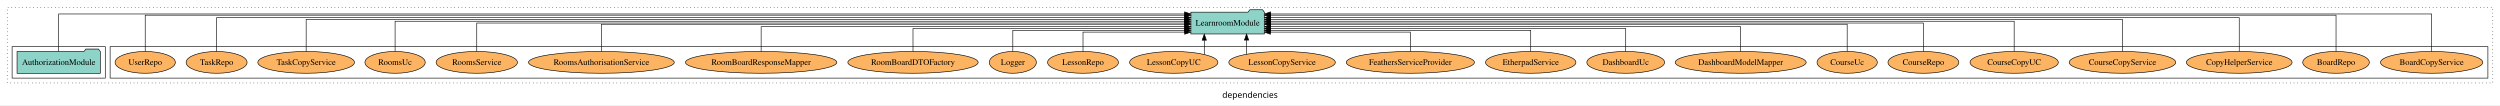
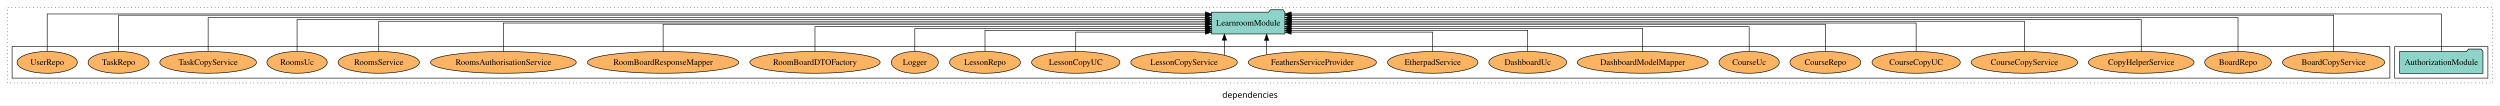
<svg xmlns="http://www.w3.org/2000/svg" width="4132pt" height="174pt" viewBox="0.00 0.00 4132.00 173.80">
  <g id="graph0" class="graph" transform="scale(1 1) rotate(0) translate(4 169.8)">
    <polygon fill="white" stroke="transparent" points="-4,4 -4,-169.8 4128,-169.8 4128,4 -4,4" />
    <text text-anchor="middle" x="2062" y="-8.2" font-family="sans-serif" font-size="14.00">dependencies</text>
    <g id="clust1" class="cluster">
      <polygon fill="none" stroke="black" stroke-dasharray="1,5" points="8,-32.8 8,-157.8 4116,-157.8 4116,-32.8 8,-32.8" />
    </g>
+     <g id="clust3" class="cluster">
+       <polygon fill="none" stroke="black" points="3954,-40.8 3954,-92.8 4108,-92.8 4108,-40.8 3954,-40.8" />
+     </g>
    <g id="clust6" class="cluster">
-       <polygon fill="none" stroke="black" points="178,-40.8 178,-92.8 4108,-92.8 4108,-40.8 178,-40.8" />
-     </g>
-     <g id="clust3" class="cluster">
-       <polygon fill="none" stroke="black" points="16,-40.8 16,-92.8 170,-92.8 170,-40.8 16,-40.8" />
+       <polygon fill="none" stroke="black" points="16,-40.8 16,-92.8 3946,-92.8 3946,-40.8 16,-40.8" />
    </g>
    <g id="node1" class="node">
-       <polygon fill="#8dd3c7" stroke="black" points="161.81,-84.8 158.81,-88.8 137.81,-88.8 134.81,-84.8 24.19,-84.8 24.19,-48.8 161.81,-48.8 161.81,-84.8" />
-       <text text-anchor="middle" x="93" y="-62.6" font-family="Times,serif" font-size="14.00">AuthorizationModule</text>
+       <polygon fill="#8dd3c7" stroke="black" points="4099.81,-84.8 4096.81,-88.8 4075.81,-88.8 4072.81,-84.8 3962.19,-84.8 3962.19,-48.8 4099.81,-48.8 4099.81,-84.8" />
+       <text text-anchor="middle" x="4031" y="-62.6" font-family="Times,serif" font-size="14.00">AuthorizationModule</text>
    </g>
    <g id="node2" class="node">
-       <polygon fill="#8dd3c7" stroke="black" points="2085.75,-149.8 2082.75,-153.8 2061.75,-153.8 2058.75,-149.8 1964.25,-149.8 1964.25,-113.8 2085.75,-113.8 2085.75,-149.8" />
-       <text text-anchor="middle" x="2025" y="-127.6" font-family="Times,serif" font-size="14.00">LearnroomModule</text>
+       <polygon fill="#8dd3c7" stroke="black" points="2119.75,-149.8 2116.75,-153.8 2095.75,-153.8 2092.75,-149.8 1998.25,-149.8 1998.25,-113.8 2119.75,-113.8 2119.75,-149.8" />
+       <text text-anchor="middle" x="2059" y="-127.6" font-family="Times,serif" font-size="14.00">LearnroomModule</text>
    </g>
    <g id="edge1" class="edge">
-       <path fill="none" stroke="black" d="M93,-84.95C93,-108.56 93,-146.8 93,-146.8 93,-146.8 1953.99,-146.8 1953.99,-146.8" />
-       <polygon fill="black" stroke="black" points="1953.99,-150.3 1963.99,-146.8 1953.99,-143.3 1953.99,-150.3" />
+       <path fill="none" stroke="black" d="M4031,-84.95C4031,-108.56 4031,-146.8 4031,-146.8 4031,-146.8 2129.91,-146.8 2129.91,-146.8" />
+       <polygon fill="black" stroke="black" points="2129.91,-143.3 2119.91,-146.8 2129.91,-150.3 2129.91,-143.3" />
    </g>
    <g id="node3" class="node">
-       <ellipse fill="#fdb462" stroke="black" cx="4015" cy="-66.8" rx="84.54" ry="18" />
-       <text text-anchor="middle" x="4015" y="-62.6" font-family="Times,serif" font-size="14.00">BoardCopyService</text>
+       <ellipse fill="#fdb462" stroke="black" cx="3853" cy="-66.8" rx="84.54" ry="18" />
+       <text text-anchor="middle" x="3853" y="-62.6" font-family="Times,serif" font-size="14.00">BoardCopyService</text>
    </g>
    <g id="edge2" class="edge">
-       <path fill="none" stroke="black" d="M4015,-84.95C4015,-108.56 4015,-146.8 4015,-146.8 4015,-146.8 2095.92,-146.8 2095.92,-146.8" />
-       <polygon fill="black" stroke="black" points="2095.92,-143.3 2085.92,-146.8 2095.92,-150.3 2095.92,-143.3" />
+       <path fill="none" stroke="black" d="M3853,-84.89C3853,-107.93 3853,-144.8 3853,-144.8 3853,-144.8 2129.98,-144.8 2129.98,-144.8" />
+       <polygon fill="black" stroke="black" points="2129.98,-141.3 2119.98,-144.8 2129.98,-148.3 2129.98,-141.3" />
    </g>
    <g id="node4" class="node">
-       <ellipse fill="#fdb462" stroke="black" cx="3857" cy="-66.8" rx="55.04" ry="18" />
-       <text text-anchor="middle" x="3857" y="-62.6" font-family="Times,serif" font-size="14.00">BoardRepo</text>
+       <ellipse fill="#fdb462" stroke="black" cx="3695" cy="-66.8" rx="55.04" ry="18" />
+       <text text-anchor="middle" x="3695" y="-62.6" font-family="Times,serif" font-size="14.00">BoardRepo</text>
    </g>
    <g id="edge3" class="edge">
-       <path fill="none" stroke="black" d="M3857,-84.89C3857,-107.93 3857,-144.8 3857,-144.8 3857,-144.8 2095.95,-144.8 2095.95,-144.8" />
-       <polygon fill="black" stroke="black" points="2095.95,-141.3 2085.95,-144.8 2095.95,-148.3 2095.95,-141.3" />
+       <path fill="none" stroke="black" d="M3695,-85.09C3695,-107.01 3695,-140.8 3695,-140.8 3695,-140.8 2130.15,-140.8 2130.15,-140.8" />
+       <polygon fill="black" stroke="black" points="2130.15,-137.3 2120.15,-140.8 2130.15,-144.3 2130.15,-137.3" />
    </g>
    <g id="node5" class="node">
-       <ellipse fill="#fdb462" stroke="black" cx="3697" cy="-66.8" rx="87.39" ry="18" />
-       <text text-anchor="middle" x="3697" y="-62.6" font-family="Times,serif" font-size="14.00">CopyHelperService</text>
+       <ellipse fill="#fdb462" stroke="black" cx="3535" cy="-66.8" rx="87.39" ry="18" />
+       <text text-anchor="middle" x="3535" y="-62.6" font-family="Times,serif" font-size="14.00">CopyHelperService</text>
    </g>
    <g id="edge4" class="edge">
-       <path fill="none" stroke="black" d="M3697,-85.09C3697,-107.01 3697,-140.8 3697,-140.8 3697,-140.8 2095.99,-140.8 2095.99,-140.8" />
-       <polygon fill="black" stroke="black" points="2095.99,-137.3 2085.99,-140.8 2095.99,-144.3 2095.99,-137.3" />
+       <path fill="none" stroke="black" d="M3535,-85.08C3535,-106.12 3535,-137.8 3535,-137.8 3535,-137.8 2130.08,-137.8 2130.08,-137.8" />
+       <polygon fill="black" stroke="black" points="2130.08,-134.3 2120.08,-137.8 2130.08,-141.3 2130.08,-134.3" />
    </g>
    <g id="node6" class="node">
-       <ellipse fill="#fdb462" stroke="black" cx="3504" cy="-66.8" rx="88.06" ry="18" />
-       <text text-anchor="middle" x="3504" y="-62.6" font-family="Times,serif" font-size="14.00">CourseCopyService</text>
+       <ellipse fill="#fdb462" stroke="black" cx="3342" cy="-66.8" rx="88.06" ry="18" />
+       <text text-anchor="middle" x="3342" y="-62.6" font-family="Times,serif" font-size="14.00">CourseCopyService</text>
    </g>
    <g id="edge5" class="edge">
-       <path fill="none" stroke="black" d="M3504,-85.08C3504,-106.12 3504,-137.8 3504,-137.8 3504,-137.8 2096.2,-137.8 2096.2,-137.8" />
-       <polygon fill="black" stroke="black" points="2096.2,-134.3 2086.2,-137.8 2096.2,-141.3 2096.2,-134.3" />
+       <path fill="none" stroke="black" d="M3342,-85.02C3342,-105.17 3342,-134.8 3342,-134.8 3342,-134.8 2130.02,-134.8 2130.02,-134.8" />
+       <polygon fill="black" stroke="black" points="2130.02,-131.3 2120.02,-134.8 2130.02,-138.3 2130.02,-131.3" />
    </g>
    <g id="node7" class="node">
-       <ellipse fill="#fdb462" stroke="black" cx="3325" cy="-66.8" rx="72.97" ry="18" />
-       <text text-anchor="middle" x="3325" y="-62.6" font-family="Times,serif" font-size="14.00">CourseCopyUC</text>
+       <ellipse fill="#fdb462" stroke="black" cx="3163" cy="-66.8" rx="72.97" ry="18" />
+       <text text-anchor="middle" x="3163" y="-62.6" font-family="Times,serif" font-size="14.00">CourseCopyUC</text>
    </g>
    <g id="edge6" class="edge">
-       <path fill="none" stroke="black" d="M3325,-85.02C3325,-105.17 3325,-134.8 3325,-134.8 3325,-134.8 2095.96,-134.8 2095.96,-134.8" />
-       <polygon fill="black" stroke="black" points="2095.96,-131.3 2085.96,-134.8 2095.96,-138.3 2095.96,-131.3" />
+       <path fill="none" stroke="black" d="M3163,-84.91C3163,-104.14 3163,-131.8 3163,-131.8 3163,-131.8 2129.93,-131.8 2129.93,-131.8" />
+       <polygon fill="black" stroke="black" points="2129.93,-128.3 2119.93,-131.8 2129.93,-135.3 2129.93,-128.3" />
    </g>
    <g id="node8" class="node">
-       <ellipse fill="#fdb462" stroke="black" cx="3175" cy="-66.8" rx="58.56" ry="18" />
-       <text text-anchor="middle" x="3175" y="-62.6" font-family="Times,serif" font-size="14.00">CourseRepo</text>
+       <ellipse fill="#fdb462" stroke="black" cx="3013" cy="-66.8" rx="58.56" ry="18" />
+       <text text-anchor="middle" x="3013" y="-62.6" font-family="Times,serif" font-size="14.00">CourseRepo</text>
    </g>
    <g id="edge7" class="edge">
-       <path fill="none" stroke="black" d="M3175,-84.91C3175,-104.14 3175,-131.8 3175,-131.8 3175,-131.8 2096.02,-131.8 2096.02,-131.8" />
-       <polygon fill="black" stroke="black" points="2096.02,-128.3 2086.02,-131.8 2096.02,-135.3 2096.02,-128.3" />
+       <path fill="none" stroke="black" d="M3013,-85.02C3013,-103.63 3013,-129.8 3013,-129.8 3013,-129.8 2129.76,-129.8 2129.76,-129.8" />
+       <polygon fill="black" stroke="black" points="2129.76,-126.3 2119.76,-129.8 2129.76,-133.3 2129.76,-126.3" />
    </g>
    <g id="node9" class="node">
-       <ellipse fill="#fdb462" stroke="black" cx="3049" cy="-66.8" rx="49.81" ry="18" />
-       <text text-anchor="middle" x="3049" y="-62.6" font-family="Times,serif" font-size="14.00">CourseUc</text>
+       <ellipse fill="#fdb462" stroke="black" cx="2887" cy="-66.8" rx="49.81" ry="18" />
+       <text text-anchor="middle" x="2887" y="-62.6" font-family="Times,serif" font-size="14.00">CourseUc</text>
    </g>
    <g id="edge8" class="edge">
-       <path fill="none" stroke="black" d="M3049,-85.02C3049,-103.63 3049,-129.8 3049,-129.8 3049,-129.8 2095.99,-129.8 2095.99,-129.8" />
-       <polygon fill="black" stroke="black" points="2095.99,-126.3 2085.99,-129.8 2095.99,-133.3 2095.99,-126.3" />
+       <path fill="none" stroke="black" d="M2887,-84.82C2887,-102.17 2887,-125.8 2887,-125.8 2887,-125.8 2129.88,-125.8 2129.88,-125.8" />
+       <polygon fill="black" stroke="black" points="2129.88,-122.3 2119.88,-125.8 2129.88,-129.3 2129.88,-122.3" />
    </g>
    <g id="node10" class="node">
-       <ellipse fill="#fdb462" stroke="black" cx="2873" cy="-66.8" rx="108.23" ry="18" />
-       <text text-anchor="middle" x="2873" y="-62.6" font-family="Times,serif" font-size="14.00">DashboardModelMapper</text>
+       <ellipse fill="#fdb462" stroke="black" cx="2711" cy="-66.8" rx="108.23" ry="18" />
+       <text text-anchor="middle" x="2711" y="-62.6" font-family="Times,serif" font-size="14.00">DashboardModelMapper</text>
    </g>
    <g id="edge9" class="edge">
-       <path fill="none" stroke="black" d="M2873,-84.82C2873,-102.17 2873,-125.8 2873,-125.8 2873,-125.8 2095.99,-125.8 2095.99,-125.8" />
-       <polygon fill="black" stroke="black" points="2095.99,-122.3 2085.99,-125.8 2095.99,-129.3 2095.99,-122.3" />
+       <path fill="none" stroke="black" d="M2711,-84.83C2711,-101.2 2711,-122.8 2711,-122.8 2711,-122.8 2129.75,-122.8 2129.75,-122.8" />
+       <polygon fill="black" stroke="black" points="2129.75,-119.3 2119.75,-122.8 2129.75,-126.3 2129.75,-119.3" />
    </g>
    <g id="node11" class="node">
-       <ellipse fill="#fdb462" stroke="black" cx="2683" cy="-66.8" rx="64.26" ry="18" />
-       <text text-anchor="middle" x="2683" y="-62.6" font-family="Times,serif" font-size="14.00">DashboardUc</text>
+       <ellipse fill="#fdb462" stroke="black" cx="2521" cy="-66.8" rx="64.26" ry="18" />
+       <text text-anchor="middle" x="2521" y="-62.6" font-family="Times,serif" font-size="14.00">DashboardUc</text>
    </g>
    <g id="edge10" class="edge">
-       <path fill="none" stroke="black" d="M2683,-84.83C2683,-101.2 2683,-122.8 2683,-122.8 2683,-122.8 2096.02,-122.8 2096.02,-122.8" />
-       <polygon fill="black" stroke="black" points="2096.02,-119.3 2086.02,-122.8 2096.02,-126.3 2096.02,-119.3" />
+       <path fill="none" stroke="black" d="M2521,-85.04C2521,-100.37 2521,-119.8 2521,-119.8 2521,-119.8 2129.87,-119.8 2129.87,-119.8" />
+       <polygon fill="black" stroke="black" points="2129.87,-116.3 2119.87,-119.8 2129.87,-123.3 2129.87,-116.3" />
    </g>
    <g id="node12" class="node">
-       <ellipse fill="#fdb462" stroke="black" cx="2526" cy="-66.8" rx="74.7" ry="18" />
-       <text text-anchor="middle" x="2526" y="-62.6" font-family="Times,serif" font-size="14.00">EtherpadService</text>
+       <ellipse fill="#fdb462" stroke="black" cx="2364" cy="-66.8" rx="74.7" ry="18" />
+       <text text-anchor="middle" x="2364" y="-62.6" font-family="Times,serif" font-size="14.00">EtherpadService</text>
    </g>
    <g id="edge11" class="edge">
-       <path fill="none" stroke="black" d="M2526,-85.04C2526,-100.37 2526,-119.8 2526,-119.8 2526,-119.8 2095.93,-119.8 2095.93,-119.8" />
-       <polygon fill="black" stroke="black" points="2095.93,-116.3 2085.93,-119.8 2095.93,-123.3 2095.93,-116.3" />
+       <path fill="none" stroke="black" d="M2364,-84.85C2364,-99.17 2364,-116.8 2364,-116.8 2364,-116.8 2129.99,-116.8 2129.99,-116.8" />
+       <polygon fill="black" stroke="black" points="2129.99,-113.3 2119.99,-116.8 2129.99,-120.3 2129.99,-113.3" />
    </g>
    <g id="node13" class="node">
-       <ellipse fill="#fdb462" stroke="black" cx="2327" cy="-66.8" rx="105.93" ry="18" />
-       <text text-anchor="middle" x="2327" y="-62.6" font-family="Times,serif" font-size="14.00">FeathersServiceProvider</text>
+       <ellipse fill="#fdb462" stroke="black" cx="2165" cy="-66.8" rx="105.93" ry="18" />
+       <text text-anchor="middle" x="2165" y="-62.6" font-family="Times,serif" font-size="14.00">FeathersServiceProvider</text>
    </g>
    <g id="edge12" class="edge">
-       <path fill="none" stroke="black" d="M2327,-84.85C2327,-99.17 2327,-116.8 2327,-116.8 2327,-116.8 2095.75,-116.8 2095.75,-116.8" />
-       <polygon fill="black" stroke="black" points="2095.75,-113.3 2085.75,-116.8 2095.75,-120.3 2095.75,-113.3" />
+       <path fill="none" stroke="black" d="M2089.45,-79.64C2089.45,-79.64 2089.45,-103.32 2089.45,-103.32" />
+       <polygon fill="black" stroke="black" points="2085.95,-103.32 2089.45,-113.32 2092.95,-103.32 2085.95,-103.32" />
    </g>
    <g id="node14" class="node">
-       <ellipse fill="#fdb462" stroke="black" cx="2115" cy="-66.8" rx="88.06" ry="18" />
-       <text text-anchor="middle" x="2115" y="-62.6" font-family="Times,serif" font-size="14.00">LessonCopyService</text>
+       <ellipse fill="#fdb462" stroke="black" cx="1953" cy="-66.8" rx="88.06" ry="18" />
+       <text text-anchor="middle" x="1953" y="-62.6" font-family="Times,serif" font-size="14.00">LessonCopyService</text>
    </g>
    <g id="edge13" class="edge">
-       <path fill="none" stroke="black" d="M2056.3,-80.27C2056.3,-80.27 2056.3,-103.66 2056.3,-103.66" />
-       <polygon fill="black" stroke="black" points="2052.8,-103.66 2056.3,-113.66 2059.8,-103.66 2052.8,-103.66" />
+       <path fill="none" stroke="black" d="M2019.7,-78.72C2019.7,-78.72 2019.7,-103.57 2019.7,-103.57" />
+       <polygon fill="black" stroke="black" points="2016.2,-103.57 2019.7,-113.57 2023.2,-103.57 2016.2,-103.57" />
    </g>
    <g id="node15" class="node">
-       <ellipse fill="#fdb462" stroke="black" cx="1936" cy="-66.8" rx="72.97" ry="18" />
-       <text text-anchor="middle" x="1936" y="-62.6" font-family="Times,serif" font-size="14.00">LessonCopyUC</text>
+       <ellipse fill="#fdb462" stroke="black" cx="1774" cy="-66.8" rx="72.97" ry="18" />
+       <text text-anchor="middle" x="1774" y="-62.6" font-family="Times,serif" font-size="14.00">LessonCopyUC</text>
    </g>
    <g id="edge14" class="edge">
-       <path fill="none" stroke="black" d="M1986.43,-79.95C1986.43,-79.95 1986.43,-103.49 1986.43,-103.49" />
-       <polygon fill="black" stroke="black" points="1982.93,-103.49 1986.43,-113.49 1989.93,-103.49 1982.93,-103.49" />
+       <path fill="none" stroke="black" d="M1774,-84.85C1774,-99.17 1774,-116.8 1774,-116.8 1774,-116.8 1988.21,-116.8 1988.21,-116.8" />
+       <polygon fill="black" stroke="black" points="1988.21,-120.3 1998.21,-116.8 1988.21,-113.3 1988.21,-120.3" />
    </g>
    <g id="node16" class="node">
-       <ellipse fill="#fdb462" stroke="black" cx="1786" cy="-66.8" rx="58.56" ry="18" />
-       <text text-anchor="middle" x="1786" y="-62.6" font-family="Times,serif" font-size="14.00">LessonRepo</text>
+       <ellipse fill="#fdb462" stroke="black" cx="1624" cy="-66.8" rx="58.56" ry="18" />
+       <text text-anchor="middle" x="1624" y="-62.6" font-family="Times,serif" font-size="14.00">LessonRepo</text>
    </g>
    <g id="edge15" class="edge">
-       <path fill="none" stroke="black" d="M1786,-84.85C1786,-99.17 1786,-116.8 1786,-116.8 1786,-116.8 1954.07,-116.8 1954.07,-116.8" />
-       <polygon fill="black" stroke="black" points="1954.07,-120.3 1964.07,-116.8 1954.07,-113.3 1954.07,-120.3" />
+       <path fill="none" stroke="black" d="M1624,-85.04C1624,-100.37 1624,-119.8 1624,-119.8 1624,-119.8 1988.06,-119.8 1988.06,-119.8" />
+       <polygon fill="black" stroke="black" points="1988.06,-123.3 1998.06,-119.8 1988.06,-116.3 1988.06,-123.3" />
    </g>
    <g id="node17" class="node">
-       <ellipse fill="#fdb462" stroke="black" cx="1670" cy="-66.8" rx="38.85" ry="18" />
-       <text text-anchor="middle" x="1670" y="-62.6" font-family="Times,serif" font-size="14.00">Logger</text>
+       <ellipse fill="#fdb462" stroke="black" cx="1508" cy="-66.8" rx="38.85" ry="18" />
+       <text text-anchor="middle" x="1508" y="-62.6" font-family="Times,serif" font-size="14.00">Logger</text>
    </g>
    <g id="edge16" class="edge">
-       <path fill="none" stroke="black" d="M1670,-85.04C1670,-100.37 1670,-119.8 1670,-119.8 1670,-119.8 1953.97,-119.8 1953.97,-119.8" />
-       <polygon fill="black" stroke="black" points="1953.97,-123.3 1963.97,-119.8 1953.97,-116.3 1953.97,-123.3" />
+       <path fill="none" stroke="black" d="M1508,-84.83C1508,-101.2 1508,-122.8 1508,-122.8 1508,-122.8 1988.19,-122.8 1988.19,-122.8" />
+       <polygon fill="black" stroke="black" points="1988.19,-126.3 1998.19,-122.8 1988.19,-119.3 1988.19,-126.3" />
    </g>
    <g id="node18" class="node">
-       <ellipse fill="#fdb462" stroke="black" cx="1505" cy="-66.8" rx="107.68" ry="18" />
-       <text text-anchor="middle" x="1505" y="-62.6" font-family="Times,serif" font-size="14.00">RoomBoardDTOFactory</text>
+       <ellipse fill="#fdb462" stroke="black" cx="1343" cy="-66.8" rx="107.68" ry="18" />
+       <text text-anchor="middle" x="1343" y="-62.6" font-family="Times,serif" font-size="14.00">RoomBoardDTOFactory</text>
    </g>
    <g id="edge17" class="edge">
-       <path fill="none" stroke="black" d="M1505,-84.83C1505,-101.2 1505,-122.8 1505,-122.8 1505,-122.8 1954.08,-122.8 1954.08,-122.8" />
-       <polygon fill="black" stroke="black" points="1954.08,-126.3 1964.08,-122.8 1954.08,-119.3 1954.08,-126.3" />
+       <path fill="none" stroke="black" d="M1343,-84.82C1343,-102.17 1343,-125.8 1343,-125.8 1343,-125.8 1987.95,-125.8 1987.95,-125.8" />
+       <polygon fill="black" stroke="black" points="1987.95,-129.3 1997.95,-125.8 1987.95,-122.3 1987.95,-129.3" />
    </g>
    <g id="node19" class="node">
-       <ellipse fill="#fdb462" stroke="black" cx="1254" cy="-66.8" rx="125.09" ry="18" />
-       <text text-anchor="middle" x="1254" y="-62.6" font-family="Times,serif" font-size="14.00">RoomBoardResponseMapper</text>
+       <ellipse fill="#fdb462" stroke="black" cx="1092" cy="-66.8" rx="125.09" ry="18" />
+       <text text-anchor="middle" x="1092" y="-62.6" font-family="Times,serif" font-size="14.00">RoomBoardResponseMapper</text>
    </g>
    <g id="edge18" class="edge">
-       <path fill="none" stroke="black" d="M1254,-84.82C1254,-102.17 1254,-125.8 1254,-125.8 1254,-125.8 1954.18,-125.8 1954.18,-125.8" />
-       <polygon fill="black" stroke="black" points="1954.18,-129.3 1964.18,-125.8 1954.18,-122.3 1954.18,-129.3" />
+       <path fill="none" stroke="black" d="M1092,-85.02C1092,-103.63 1092,-129.8 1092,-129.8 1092,-129.8 1988.14,-129.8 1988.14,-129.8" />
+       <polygon fill="black" stroke="black" points="1988.14,-133.3 1998.14,-129.8 1988.14,-126.3 1988.14,-133.3" />
    </g>
    <g id="node20" class="node">
-       <ellipse fill="#fdb462" stroke="black" cx="990" cy="-66.8" rx="120.44" ry="18" />
-       <text text-anchor="middle" x="990" y="-62.6" font-family="Times,serif" font-size="14.00">RoomsAuthorisationService</text>
+       <ellipse fill="#fdb462" stroke="black" cx="828" cy="-66.8" rx="120.44" ry="18" />
+       <text text-anchor="middle" x="828" y="-62.6" font-family="Times,serif" font-size="14.00">RoomsAuthorisationService</text>
    </g>
    <g id="edge19" class="edge">
-       <path fill="none" stroke="black" d="M990,-85.02C990,-103.63 990,-129.8 990,-129.8 990,-129.8 1954.12,-129.8 1954.12,-129.8" />
-       <polygon fill="black" stroke="black" points="1954.12,-133.3 1964.12,-129.8 1954.12,-126.3 1954.12,-133.3" />
+       <path fill="none" stroke="black" d="M828,-84.91C828,-104.14 828,-131.8 828,-131.8 828,-131.8 1987.95,-131.8 1987.95,-131.8" />
+       <polygon fill="black" stroke="black" points="1987.95,-135.3 1997.95,-131.8 1987.95,-128.3 1987.95,-135.3" />
    </g>
    <g id="node21" class="node">
-       <ellipse fill="#fdb462" stroke="black" cx="784" cy="-66.8" rx="67.22" ry="18" />
-       <text text-anchor="middle" x="784" y="-62.6" font-family="Times,serif" font-size="14.00">RoomsService</text>
+       <ellipse fill="#fdb462" stroke="black" cx="622" cy="-66.8" rx="67.22" ry="18" />
+       <text text-anchor="middle" x="622" y="-62.6" font-family="Times,serif" font-size="14.00">RoomsService</text>
    </g>
    <g id="edge20" class="edge">
-       <path fill="none" stroke="black" d="M784,-84.91C784,-104.14 784,-131.8 784,-131.8 784,-131.8 1953.88,-131.8 1953.88,-131.8" />
-       <polygon fill="black" stroke="black" points="1953.88,-135.3 1963.88,-131.8 1953.88,-128.3 1953.88,-135.3" />
+       <path fill="none" stroke="black" d="M622,-85.02C622,-105.17 622,-134.8 622,-134.8 622,-134.8 1988.17,-134.8 1988.17,-134.8" />
+       <polygon fill="black" stroke="black" points="1988.17,-138.3 1998.17,-134.8 1988.17,-131.3 1988.17,-138.3" />
    </g>
    <g id="node22" class="node">
-       <ellipse fill="#fdb462" stroke="black" cx="649" cy="-66.8" rx="49.83" ry="18" />
-       <text text-anchor="middle" x="649" y="-62.6" font-family="Times,serif" font-size="14.00">RoomsUc</text>
+       <ellipse fill="#fdb462" stroke="black" cx="487" cy="-66.8" rx="49.83" ry="18" />
+       <text text-anchor="middle" x="487" y="-62.6" font-family="Times,serif" font-size="14.00">RoomsUc</text>
    </g>
    <g id="edge21" class="edge">
-       <path fill="none" stroke="black" d="M649,-85.02C649,-105.17 649,-134.8 649,-134.8 649,-134.8 1954.1,-134.8 1954.1,-134.8" />
-       <polygon fill="black" stroke="black" points="1954.1,-138.3 1964.1,-134.8 1954.1,-131.3 1954.1,-138.3" />
+       <path fill="none" stroke="black" d="M487,-85.08C487,-106.12 487,-137.8 487,-137.8 487,-137.8 1987.86,-137.8 1987.86,-137.8" />
+       <polygon fill="black" stroke="black" points="1987.86,-141.3 1997.86,-137.8 1987.86,-134.3 1987.86,-141.3" />
    </g>
    <g id="node23" class="node">
-       <ellipse fill="#fdb462" stroke="black" cx="502" cy="-66.8" rx="79.88" ry="18" />
-       <text text-anchor="middle" x="502" y="-62.6" font-family="Times,serif" font-size="14.00">TaskCopyService</text>
+       <ellipse fill="#fdb462" stroke="black" cx="340" cy="-66.8" rx="79.88" ry="18" />
+       <text text-anchor="middle" x="340" y="-62.6" font-family="Times,serif" font-size="14.00">TaskCopyService</text>
    </g>
    <g id="edge22" class="edge">
-       <path fill="none" stroke="black" d="M502,-85.08C502,-106.12 502,-137.8 502,-137.8 502,-137.8 1953.88,-137.8 1953.88,-137.8" />
-       <polygon fill="black" stroke="black" points="1953.88,-141.3 1963.88,-137.8 1953.88,-134.3 1953.88,-141.3" />
+       <path fill="none" stroke="black" d="M340,-85.09C340,-107.01 340,-140.8 340,-140.8 340,-140.8 1988.07,-140.8 1988.07,-140.8" />
+       <polygon fill="black" stroke="black" points="1988.07,-144.3 1998.07,-140.8 1988.07,-137.3 1988.07,-144.3" />
    </g>
    <g id="node24" class="node">
-       <ellipse fill="#fdb462" stroke="black" cx="354" cy="-66.8" rx="50.39" ry="18" />
-       <text text-anchor="middle" x="354" y="-62.6" font-family="Times,serif" font-size="14.00">TaskRepo</text>
+       <ellipse fill="#fdb462" stroke="black" cx="192" cy="-66.8" rx="50.39" ry="18" />
+       <text text-anchor="middle" x="192" y="-62.6" font-family="Times,serif" font-size="14.00">TaskRepo</text>
    </g>
    <g id="edge23" class="edge">
-       <path fill="none" stroke="black" d="M354,-85.09C354,-107.01 354,-140.8 354,-140.8 354,-140.8 1954.04,-140.8 1954.04,-140.8" />
-       <polygon fill="black" stroke="black" points="1954.04,-144.3 1964.04,-140.8 1954.04,-137.3 1954.04,-144.3" />
+       <path fill="none" stroke="black" d="M192,-84.89C192,-107.93 192,-144.8 192,-144.8 192,-144.8 1988.21,-144.8 1988.21,-144.8" />
+       <polygon fill="black" stroke="black" points="1988.21,-148.3 1998.21,-144.8 1988.21,-141.3 1988.21,-148.3" />
    </g>
    <g id="node25" class="node">
-       <ellipse fill="#fdb462" stroke="black" cx="236" cy="-66.8" rx="49.81" ry="18" />
-       <text text-anchor="middle" x="236" y="-62.6" font-family="Times,serif" font-size="14.00">UserRepo</text>
+       <ellipse fill="#fdb462" stroke="black" cx="74" cy="-66.8" rx="49.81" ry="18" />
+       <text text-anchor="middle" x="74" y="-62.6" font-family="Times,serif" font-size="14.00">UserRepo</text>
    </g>
    <g id="edge24" class="edge">
-       <path fill="none" stroke="black" d="M236,-84.89C236,-107.93 236,-144.8 236,-144.8 236,-144.8 1954.19,-144.8 1954.19,-144.8" />
-       <polygon fill="black" stroke="black" points="1954.19,-148.3 1964.19,-144.8 1954.19,-141.3 1954.19,-148.3" />
+       <path fill="none" stroke="black" d="M74,-84.95C74,-108.56 74,-146.8 74,-146.8 74,-146.8 1988.24,-146.8 1988.24,-146.8" />
+       <polygon fill="black" stroke="black" points="1988.24,-150.3 1998.24,-146.8 1988.24,-143.3 1988.24,-150.3" />
    </g>
  </g>
</svg>
